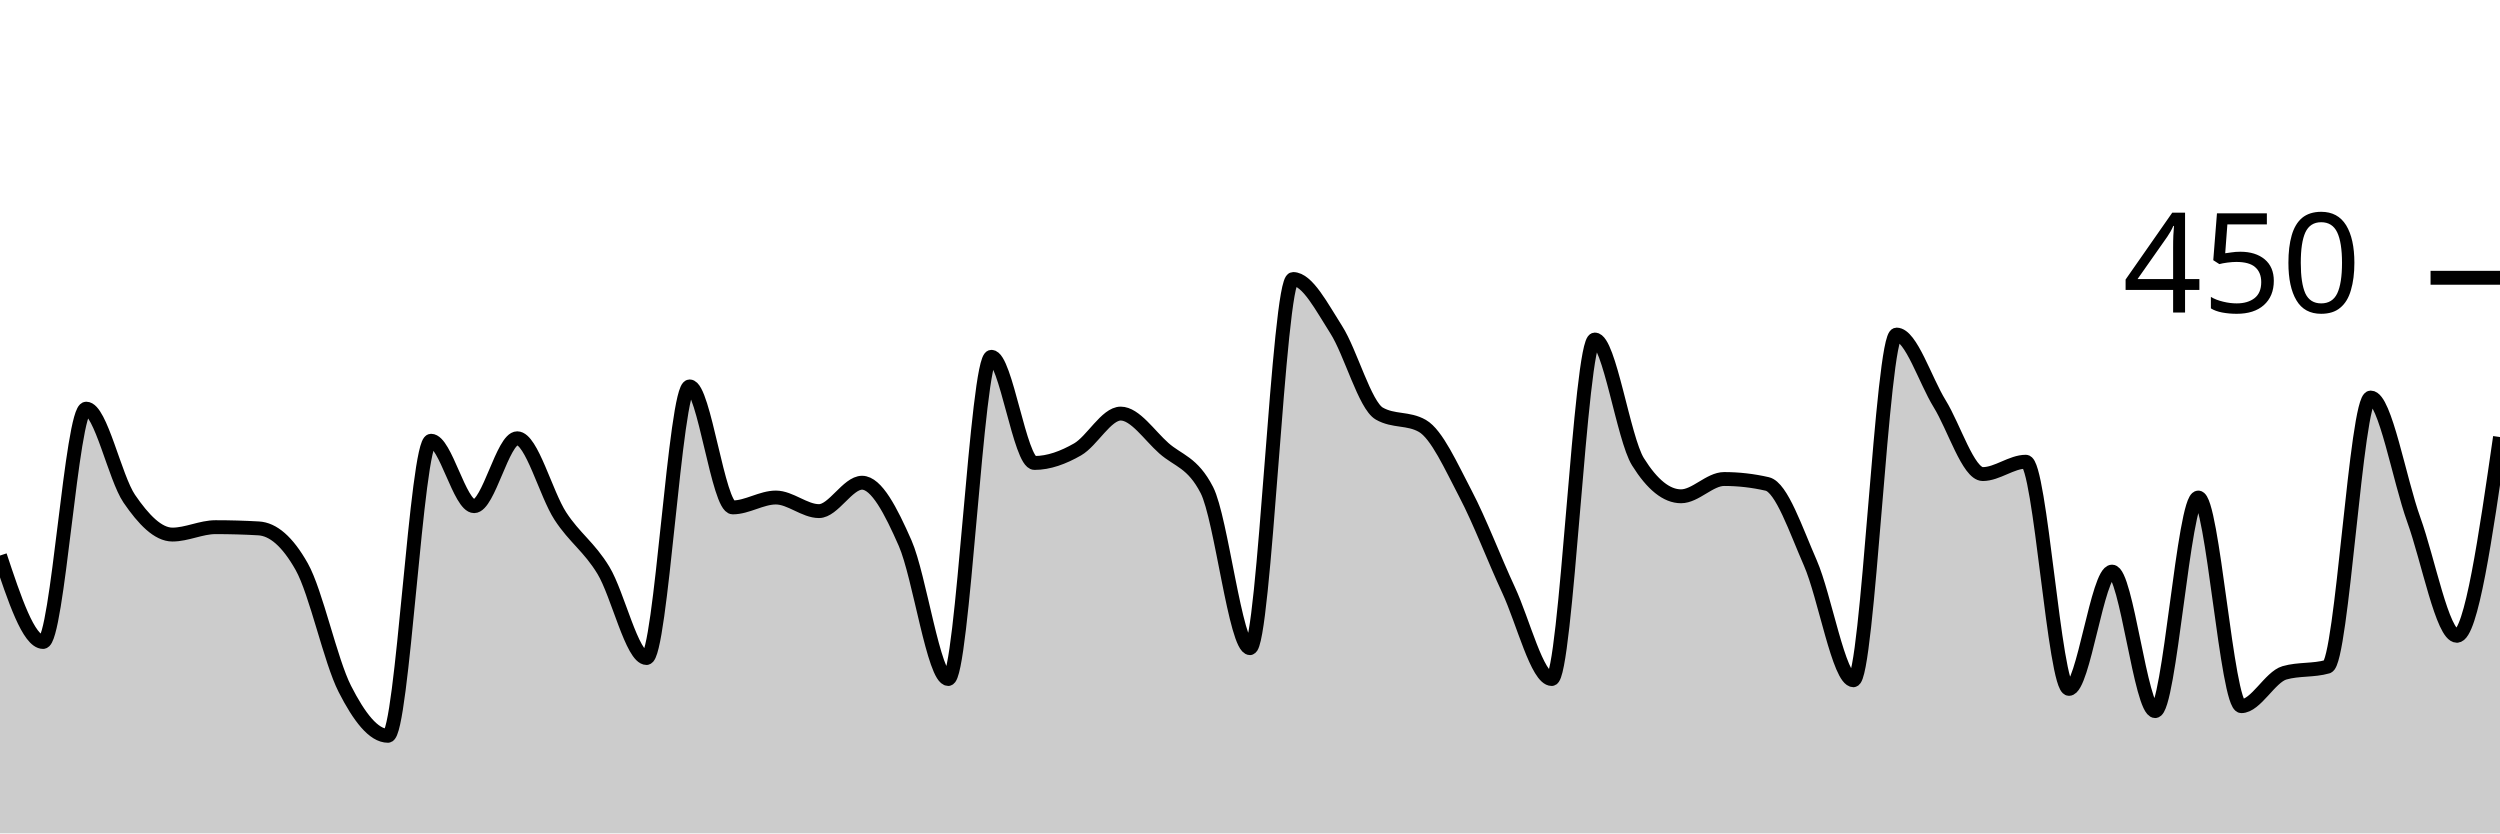
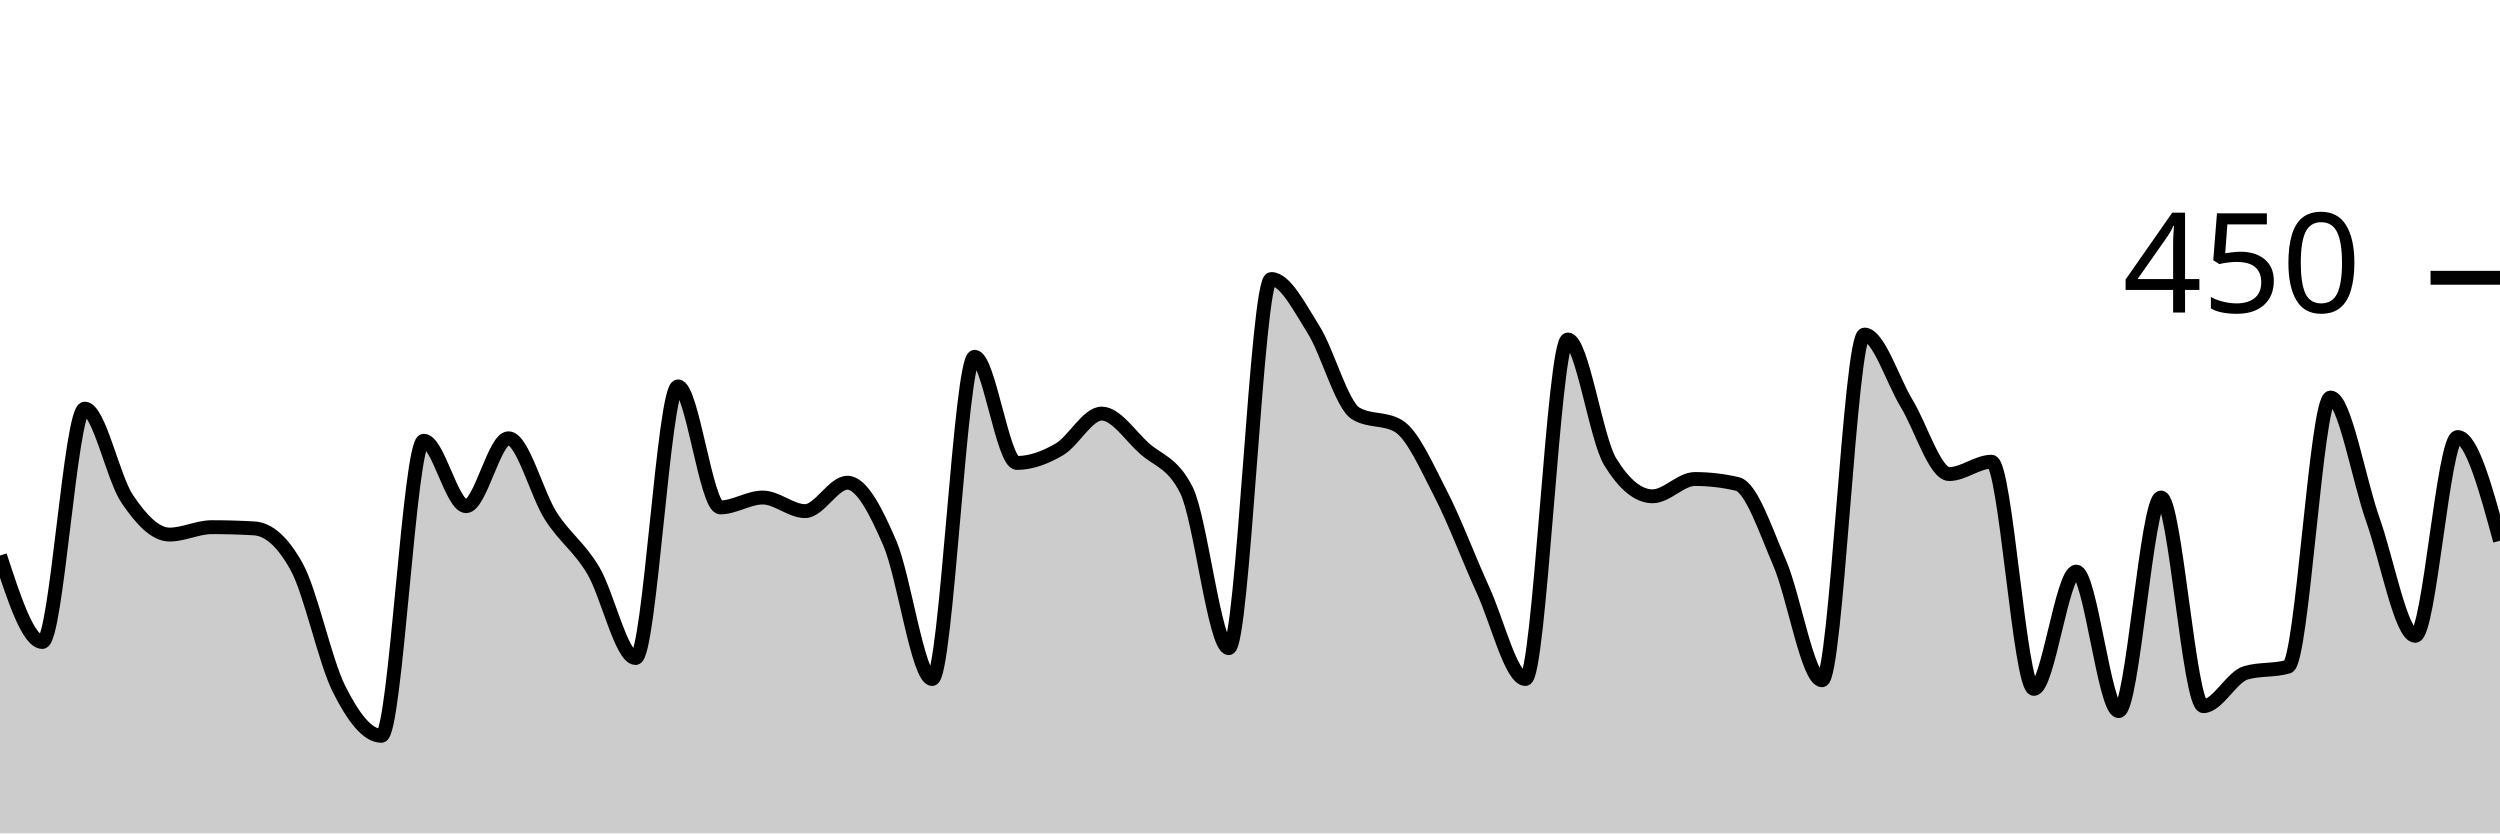
<svg xmlns="http://www.w3.org/2000/svg" viewBox="0 0 180 60">
  <g transform="translate(0,20)">
-     <path class="area" fill="rgba(0, 0, 0, 0.2)" d="M0,20C1.034,23.111,2.069,26.222,3.103,26.222C4.138,26.222,5.172,9.422,6.207,9.422C7.241,9.422,8.276,14.4,9.31,15.911C10.345,17.422,11.379,18.489,12.414,18.489C13.448,18.489,14.483,17.956,15.517,17.956C16.552,17.956,17.586,17.985,18.621,18.044C19.655,18.104,20.69,18.963,21.724,20.8C22.759,22.637,23.793,27.57,24.828,29.6C25.862,31.63,26.897,32.978,27.931,32.978C28.966,32.978,30,11.733,31.034,11.733C32.069,11.733,33.103,16.444,34.138,16.444C35.172,16.444,36.207,11.556,37.241,11.556C38.276,11.556,39.31,15.57,40.345,17.156C41.379,18.741,42.414,19.363,43.448,21.067C44.483,22.77,45.517,27.378,46.552,27.378C47.586,27.378,48.621,7.822,49.655,7.822C50.69,7.822,51.724,16.533,52.759,16.533C53.793,16.533,54.828,15.822,55.862,15.822C56.897,15.822,57.931,16.8,58.966,16.8C60,16.8,61.034,14.756,62.069,14.756C63.103,14.756,64.138,16.756,65.172,19.111C66.207,21.467,67.241,28.889,68.276,28.889C69.31,28.889,70.345,5.689,71.379,5.689C72.414,5.689,73.448,13.333,74.483,13.333C75.517,13.333,76.552,12.948,77.586,12.356C78.621,11.763,79.655,9.778,80.69,9.778C81.724,9.778,82.759,11.348,83.793,12.267C84.828,13.185,85.862,13.274,86.897,15.289C87.931,17.304,88.966,26.667,90,26.667C91.034,26.667,92.069,0.089,93.103,0.089C94.138,0.089,95.172,2.119,96.207,3.733C97.241,5.348,98.276,9.185,99.31,9.778C100.345,10.37,101.379,10.074,102.414,10.667C103.448,11.259,104.483,13.585,105.517,15.556C106.552,17.526,107.586,20.267,108.621,22.489C109.655,24.711,110.69,28.889,111.724,28.889C112.759,28.889,113.793,4.444,114.828,4.444C115.862,4.444,116.897,11.585,117.931,13.244C118.966,14.904,120,15.733,121.034,15.733C122.069,15.733,123.103,14.489,124.138,14.489C125.172,14.489,126.207,14.607,127.241,14.844C128.276,15.081,129.31,18.178,130.345,20.533C131.379,22.889,132.414,28.978,133.448,28.978C134.483,28.978,135.517,4.089,136.552,4.089C137.586,4.089,138.621,7.393,139.655,9.067C140.69,10.741,141.724,14.133,142.759,14.133C143.793,14.133,144.828,13.244,145.862,13.244C146.897,13.244,147.931,29.6,148.966,29.6C150,29.6,151.034,21.156,152.069,21.156C153.103,21.156,154.138,31.2,155.172,31.2C156.207,31.2,157.241,15.822,158.276,15.822C159.31,15.822,160.345,30.844,161.379,30.844C162.414,30.844,163.448,28.741,164.483,28.444C165.517,28.148,166.552,28.296,167.586,28C168.621,27.704,169.655,8.622,170.69,8.622C171.724,8.622,172.759,14.563,173.793,17.422C174.828,20.281,175.862,25.778,176.897,25.778C177.931,25.778,178.966,18.622,180,11.467L180,40C178.966,40,177.931,40,176.897,40C175.862,40,174.828,40,173.793,40C172.759,40,171.724,40,170.69,40C169.655,40,168.621,40,167.586,40C166.552,40,165.517,40,164.483,40C163.448,40,162.414,40,161.379,40C160.345,40,159.31,40,158.276,40C157.241,40,156.207,40,155.172,40C154.138,40,153.103,40,152.069,40C151.034,40,150,40,148.966,40C147.931,40,146.897,40,145.862,40C144.828,40,143.793,40,142.759,40C141.724,40,140.69,40,139.655,40C138.621,40,137.586,40,136.552,40C135.517,40,134.483,40,133.448,40C132.414,40,131.379,40,130.345,40C129.31,40,128.276,40,127.241,40C126.207,40,125.172,40,124.138,40C123.103,40,122.069,40,121.034,40C120,40,118.966,40,117.931,40C116.897,40,115.862,40,114.828,40C113.793,40,112.759,40,111.724,40C110.69,40,109.655,40,108.621,40C107.586,40,106.552,40,105.517,40C104.483,40,103.448,40,102.414,40C101.379,40,100.345,40,99.31,40C98.276,40,97.241,40,96.207,40C95.172,40,94.138,40,93.103,40C92.069,40,91.034,40,90,40C88.966,40,87.931,40,86.897,40C85.862,40,84.828,40,83.793,40C82.759,40,81.724,40,80.69,40C79.655,40,78.621,40,77.586,40C76.552,40,75.517,40,74.483,40C73.448,40,72.414,40,71.379,40C70.345,40,69.31,40,68.276,40C67.241,40,66.207,40,65.172,40C64.138,40,63.103,40,62.069,40C61.034,40,60,40,58.966,40C57.931,40,56.897,40,55.862,40C54.828,40,53.793,40,52.759,40C51.724,40,50.69,40,49.655,40C48.621,40,47.586,40,46.552,40C45.517,40,44.483,40,43.448,40C42.414,40,41.379,40,40.345,40C39.31,40,38.276,40,37.241,40C36.207,40,35.172,40,34.138,40C33.103,40,32.069,40,31.034,40C30,40,28.966,40,27.931,40C26.897,40,25.862,40,24.828,40C23.793,40,22.759,40,21.724,40C20.69,40,19.655,40,18.621,40C17.586,40,16.552,40,15.517,40C14.483,40,13.448,40,12.414,40C11.379,40,10.345,40,9.31,40C8.276,40,7.241,40,6.207,40C5.172,40,4.138,40,3.103,40C2.069,40,1.034,40,0,40Z" />
-     <path class="line" stroke="black" fill="none" d="M0,20C1.034,23.111,2.069,26.222,3.103,26.222C4.138,26.222,5.172,9.422,6.207,9.422C7.241,9.422,8.276,14.4,9.31,15.911C10.345,17.422,11.379,18.489,12.414,18.489C13.448,18.489,14.483,17.956,15.517,17.956C16.552,17.956,17.586,17.985,18.621,18.044C19.655,18.104,20.69,18.963,21.724,20.8C22.759,22.637,23.793,27.57,24.828,29.6C25.862,31.63,26.897,32.978,27.931,32.978C28.966,32.978,30,11.733,31.034,11.733C32.069,11.733,33.103,16.444,34.138,16.444C35.172,16.444,36.207,11.556,37.241,11.556C38.276,11.556,39.31,15.57,40.345,17.156C41.379,18.741,42.414,19.363,43.448,21.067C44.483,22.77,45.517,27.378,46.552,27.378C47.586,27.378,48.621,7.822,49.655,7.822C50.69,7.822,51.724,16.533,52.759,16.533C53.793,16.533,54.828,15.822,55.862,15.822C56.897,15.822,57.931,16.8,58.966,16.8C60,16.8,61.034,14.756,62.069,14.756C63.103,14.756,64.138,16.756,65.172,19.111C66.207,21.467,67.241,28.889,68.276,28.889C69.31,28.889,70.345,5.689,71.379,5.689C72.414,5.689,73.448,13.333,74.483,13.333C75.517,13.333,76.552,12.948,77.586,12.356C78.621,11.763,79.655,9.778,80.69,9.778C81.724,9.778,82.759,11.348,83.793,12.267C84.828,13.185,85.862,13.274,86.897,15.289C87.931,17.304,88.966,26.667,90,26.667C91.034,26.667,92.069,0.089,93.103,0.089C94.138,0.089,95.172,2.119,96.207,3.733C97.241,5.348,98.276,9.185,99.31,9.778C100.345,10.37,101.379,10.074,102.414,10.667C103.448,11.259,104.483,13.585,105.517,15.556C106.552,17.526,107.586,20.267,108.621,22.489C109.655,24.711,110.69,28.889,111.724,28.889C112.759,28.889,113.793,4.444,114.828,4.444C115.862,4.444,116.897,11.585,117.931,13.244C118.966,14.904,120,15.733,121.034,15.733C122.069,15.733,123.103,14.489,124.138,14.489C125.172,14.489,126.207,14.607,127.241,14.844C128.276,15.081,129.31,18.178,130.345,20.533C131.379,22.889,132.414,28.978,133.448,28.978C134.483,28.978,135.517,4.089,136.552,4.089C137.586,4.089,138.621,7.393,139.655,9.067C140.69,10.741,141.724,14.133,142.759,14.133C143.793,14.133,144.828,13.244,145.862,13.244C146.897,13.244,147.931,29.6,148.966,29.6C150,29.6,151.034,21.156,152.069,21.156C153.103,21.156,154.138,31.2,155.172,31.2C156.207,31.2,157.241,15.822,158.276,15.822C159.31,15.822,160.345,30.844,161.379,30.844C162.414,30.844,163.448,28.741,164.483,28.444C165.517,28.148,166.552,28.296,167.586,28C168.621,27.704,169.655,8.622,170.69,8.622C171.724,8.622,172.759,14.563,173.793,17.422C174.828,20.281,175.862,25.778,176.897,25.778C177.931,25.778,178.966,18.622,180,11.467" />
+     <path class="area" fill="rgba(0, 0, 0, 0.2)" d="M0,20C1.017,23.111,2.034,26.222,3.051,26.222C4.068,26.222,5.085,9.422,6.102,9.422C7.119,9.422,8.136,14.4,9.153,15.911C10.169,17.422,11.186,18.489,12.203,18.489C13.22,18.489,14.237,17.956,15.254,17.956C16.271,17.956,17.288,17.985,18.305,18.044C19.322,18.104,20.339,18.963,21.356,20.8C22.373,22.637,23.39,27.57,24.407,29.6C25.424,31.63,26.441,32.978,27.458,32.978C28.475,32.978,29.492,11.733,30.508,11.733C31.525,11.733,32.542,16.444,33.559,16.444C34.576,16.444,35.593,11.556,36.61,11.556C37.627,11.556,38.644,15.57,39.661,17.156C40.678,18.741,41.695,19.363,42.712,21.067C43.729,22.77,44.746,27.378,45.763,27.378C46.78,27.378,47.797,7.822,48.814,7.822C49.831,7.822,50.847,16.533,51.864,16.533C52.881,16.533,53.898,15.822,54.915,15.822C55.932,15.822,56.949,16.8,57.966,16.8C58.983,16.8,60,14.756,61.017,14.756C62.034,14.756,63.051,16.756,64.068,19.111C65.085,21.467,66.102,28.889,67.119,28.889C68.136,28.889,69.153,5.689,70.169,5.689C71.186,5.689,72.203,13.333,73.22,13.333C74.237,13.333,75.254,12.948,76.271,12.356C77.288,11.763,78.305,9.778,79.322,9.778C80.339,9.778,81.356,11.348,82.373,12.267C83.39,13.185,84.407,13.274,85.424,15.289C86.441,17.304,87.458,26.667,88.475,26.667C89.492,26.667,90.508,0.089,91.525,0.089C92.542,0.089,93.559,2.119,94.576,3.733C95.593,5.348,96.61,9.185,97.627,9.778C98.644,10.37,99.661,10.074,100.678,10.667C101.695,11.259,102.712,13.585,103.729,15.556C104.746,17.526,105.763,20.267,106.78,22.489C107.797,24.711,108.814,28.889,109.831,28.889C110.847,28.889,111.864,4.444,112.881,4.444C113.898,4.444,114.915,11.585,115.932,13.244C116.949,14.904,117.966,15.733,118.983,15.733C120,15.733,121.017,14.489,122.034,14.489C123.051,14.489,124.068,14.607,125.085,14.844C126.102,15.081,127.119,18.178,128.136,20.533C129.153,22.889,130.169,28.978,131.186,28.978C132.203,28.978,133.22,4.089,134.237,4.089C135.254,4.089,136.271,7.393,137.288,9.067C138.305,10.741,139.322,14.133,140.339,14.133C141.356,14.133,142.373,13.244,143.39,13.244C144.407,13.244,145.424,29.6,146.441,29.6C147.458,29.6,148.475,21.156,149.492,21.156C150.508,21.156,151.525,31.2,152.542,31.2C153.559,31.2,154.576,15.822,155.593,15.822C156.61,15.822,157.627,30.844,158.644,30.844C159.661,30.844,160.678,28.741,161.695,28.444C162.712,28.148,163.729,28.296,164.746,28C165.763,27.704,166.78,8.622,167.797,8.622C168.814,8.622,169.831,14.563,170.847,17.422C171.864,20.281,172.881,25.778,173.898,25.778C174.915,25.778,175.932,11.467,176.949,11.467C177.966,11.467,178.983,15.2,180,18.933L180,40C178.983,40,177.966,40,176.949,40C175.932,40,174.915,40,173.898,40C172.881,40,171.864,40,170.847,40C169.831,40,168.814,40,167.797,40C166.78,40,165.763,40,164.746,40C163.729,40,162.712,40,161.695,40C160.678,40,159.661,40,158.644,40C157.627,40,156.61,40,155.593,40C154.576,40,153.559,40,152.542,40C151.525,40,150.508,40,149.492,40C148.475,40,147.458,40,146.441,40C145.424,40,144.407,40,143.39,40C142.373,40,141.356,40,140.339,40C139.322,40,138.305,40,137.288,40C136.271,40,135.254,40,134.237,40C133.22,40,132.203,40,131.186,40C130.169,40,129.153,40,128.136,40C127.119,40,126.102,40,125.085,40C124.068,40,123.051,40,122.034,40C121.017,40,120,40,118.983,40C117.966,40,116.949,40,115.932,40C114.915,40,113.898,40,112.881,40C111.864,40,110.847,40,109.831,40C108.814,40,107.797,40,106.78,40C105.763,40,104.746,40,103.729,40C102.712,40,101.695,40,100.678,40C99.661,40,98.644,40,97.627,40C96.61,40,95.593,40,94.576,40C93.559,40,92.542,40,91.525,40C90.508,40,89.492,40,88.475,40C87.458,40,86.441,40,85.424,40C84.407,40,83.39,40,82.373,40C81.356,40,80.339,40,79.322,40C78.305,40,77.288,40,76.271,40C75.254,40,74.237,40,73.22,40C72.203,40,71.186,40,70.169,40C69.153,40,68.136,40,67.119,40C66.102,40,65.085,40,64.068,40C63.051,40,62.034,40,61.017,40C60,40,58.983,40,57.966,40C56.949,40,55.932,40,54.915,40C53.898,40,52.881,40,51.864,40C50.847,40,49.831,40,48.814,40C47.797,40,46.78,40,45.763,40C44.746,40,43.729,40,42.712,40C41.695,40,40.678,40,39.661,40C38.644,40,37.627,40,36.61,40C35.593,40,34.576,40,33.559,40C32.542,40,31.525,40,30.508,40C29.492,40,28.475,40,27.458,40C26.441,40,25.424,40,24.407,40C23.39,40,22.373,40,21.356,40C20.339,40,19.322,40,18.305,40C17.288,40,16.271,40,15.254,40C14.237,40,13.22,40,12.203,40C11.186,40,10.169,40,9.153,40C8.136,40,7.119,40,6.102,40C5.085,40,4.068,40,3.051,40C2.034,40,1.017,40,0,40Z" />
+     <path class="line" stroke="black" fill="none" d="M0,20C1.017,23.111,2.034,26.222,3.051,26.222C4.068,26.222,5.085,9.422,6.102,9.422C7.119,9.422,8.136,14.4,9.153,15.911C10.169,17.422,11.186,18.489,12.203,18.489C13.22,18.489,14.237,17.956,15.254,17.956C16.271,17.956,17.288,17.985,18.305,18.044C19.322,18.104,20.339,18.963,21.356,20.8C22.373,22.637,23.39,27.57,24.407,29.6C25.424,31.63,26.441,32.978,27.458,32.978C28.475,32.978,29.492,11.733,30.508,11.733C31.525,11.733,32.542,16.444,33.559,16.444C34.576,16.444,35.593,11.556,36.61,11.556C37.627,11.556,38.644,15.57,39.661,17.156C40.678,18.741,41.695,19.363,42.712,21.067C43.729,22.77,44.746,27.378,45.763,27.378C46.78,27.378,47.797,7.822,48.814,7.822C49.831,7.822,50.847,16.533,51.864,16.533C52.881,16.533,53.898,15.822,54.915,15.822C55.932,15.822,56.949,16.8,57.966,16.8C58.983,16.8,60,14.756,61.017,14.756C62.034,14.756,63.051,16.756,64.068,19.111C65.085,21.467,66.102,28.889,67.119,28.889C68.136,28.889,69.153,5.689,70.169,5.689C71.186,5.689,72.203,13.333,73.22,13.333C74.237,13.333,75.254,12.948,76.271,12.356C77.288,11.763,78.305,9.778,79.322,9.778C80.339,9.778,81.356,11.348,82.373,12.267C83.39,13.185,84.407,13.274,85.424,15.289C86.441,17.304,87.458,26.667,88.475,26.667C89.492,26.667,90.508,0.089,91.525,0.089C92.542,0.089,93.559,2.119,94.576,3.733C95.593,5.348,96.61,9.185,97.627,9.778C98.644,10.37,99.661,10.074,100.678,10.667C101.695,11.259,102.712,13.585,103.729,15.556C104.746,17.526,105.763,20.267,106.78,22.489C107.797,24.711,108.814,28.889,109.831,28.889C110.847,28.889,111.864,4.444,112.881,4.444C113.898,4.444,114.915,11.585,115.932,13.244C116.949,14.904,117.966,15.733,118.983,15.733C120,15.733,121.017,14.489,122.034,14.489C123.051,14.489,124.068,14.607,125.085,14.844C126.102,15.081,127.119,18.178,128.136,20.533C129.153,22.889,130.169,28.978,131.186,28.978C132.203,28.978,133.22,4.089,134.237,4.089C135.254,4.089,136.271,7.393,137.288,9.067C138.305,10.741,139.322,14.133,140.339,14.133C141.356,14.133,142.373,13.244,143.39,13.244C144.407,13.244,145.424,29.6,146.441,29.6C147.458,29.6,148.475,21.156,149.492,21.156C150.508,21.156,151.525,31.2,152.542,31.2C153.559,31.2,154.576,15.822,155.593,15.822C156.61,15.822,157.627,30.844,158.644,30.844C159.661,30.844,160.678,28.741,161.695,28.444C162.712,28.148,163.729,28.296,164.746,28C165.763,27.704,166.78,8.622,167.797,8.622C168.814,8.622,169.831,14.563,170.847,17.422C171.864,20.281,172.881,25.778,173.898,25.778C174.915,25.778,175.932,11.467,176.949,11.467C177.966,11.467,178.983,15.2,180,18.933" />
    <path class="axis-ceiling" stroke-width="1" stroke="black" fill="none" d="M175,0L180,0" />
    <text class="axis-ceiling-label" font-family="sans-serif" text-anchor="end" font-size="10px" x="170" y="2.5">450</text>
  </g>
</svg>
